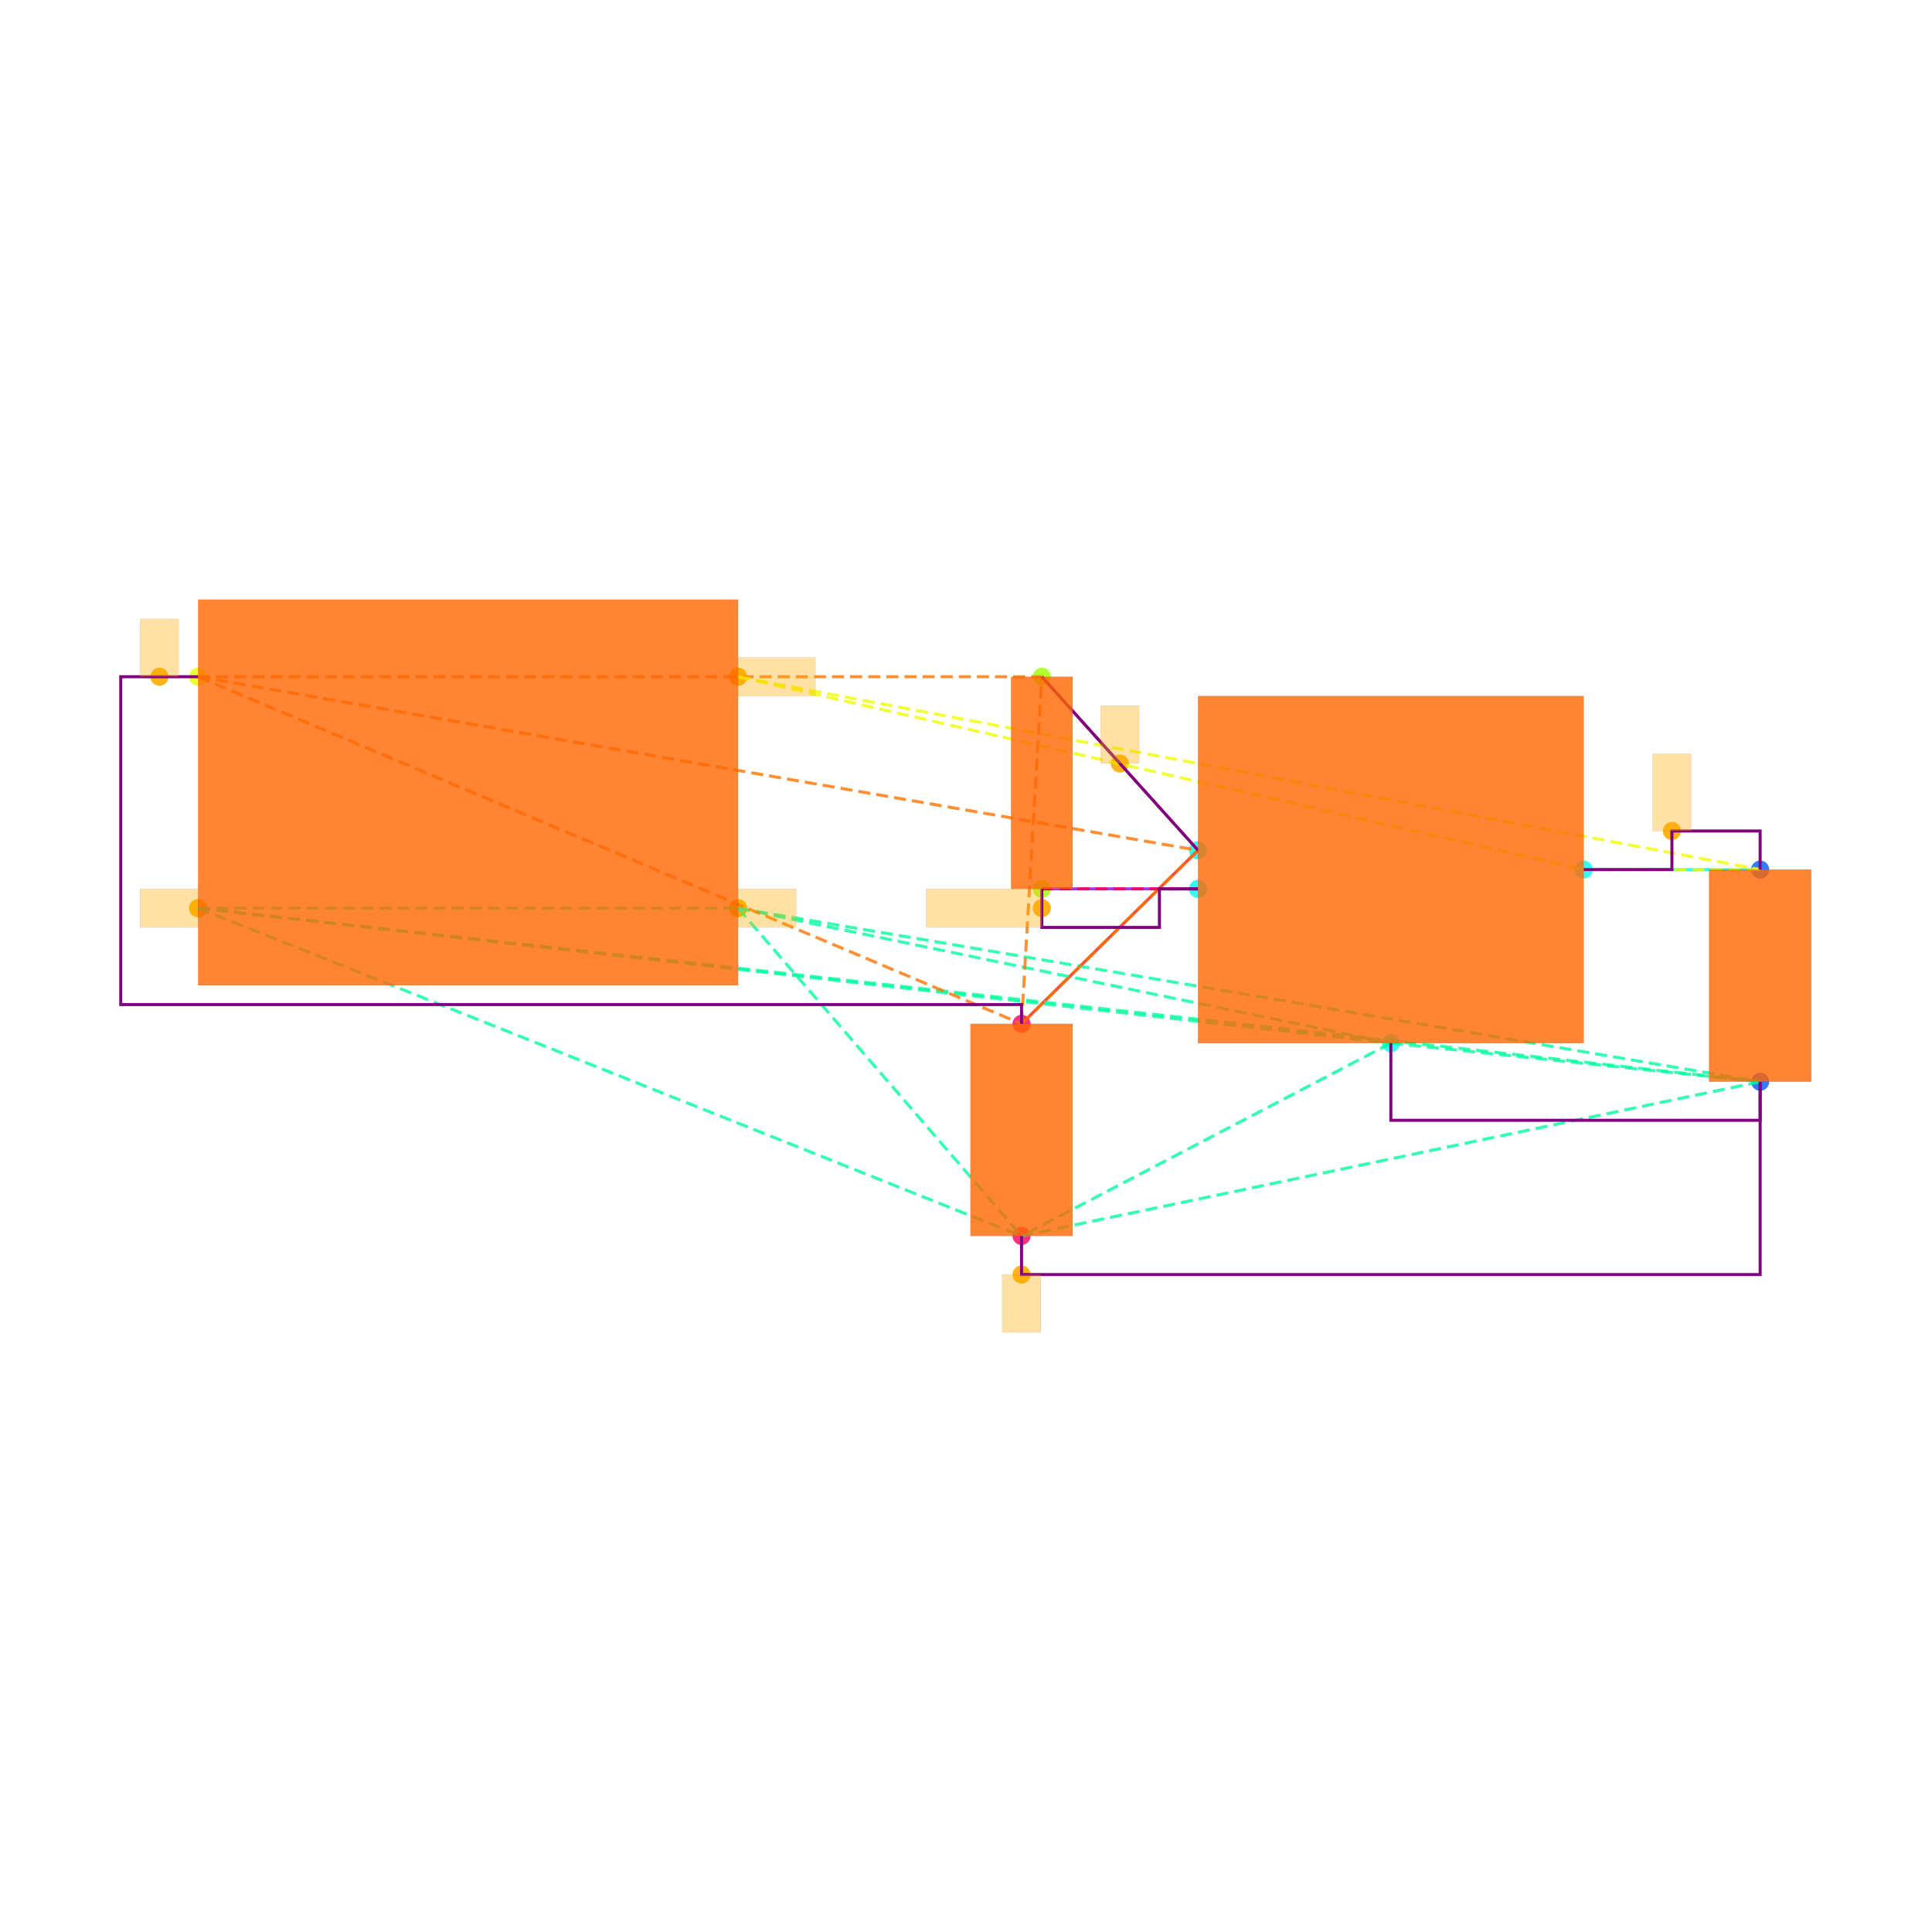
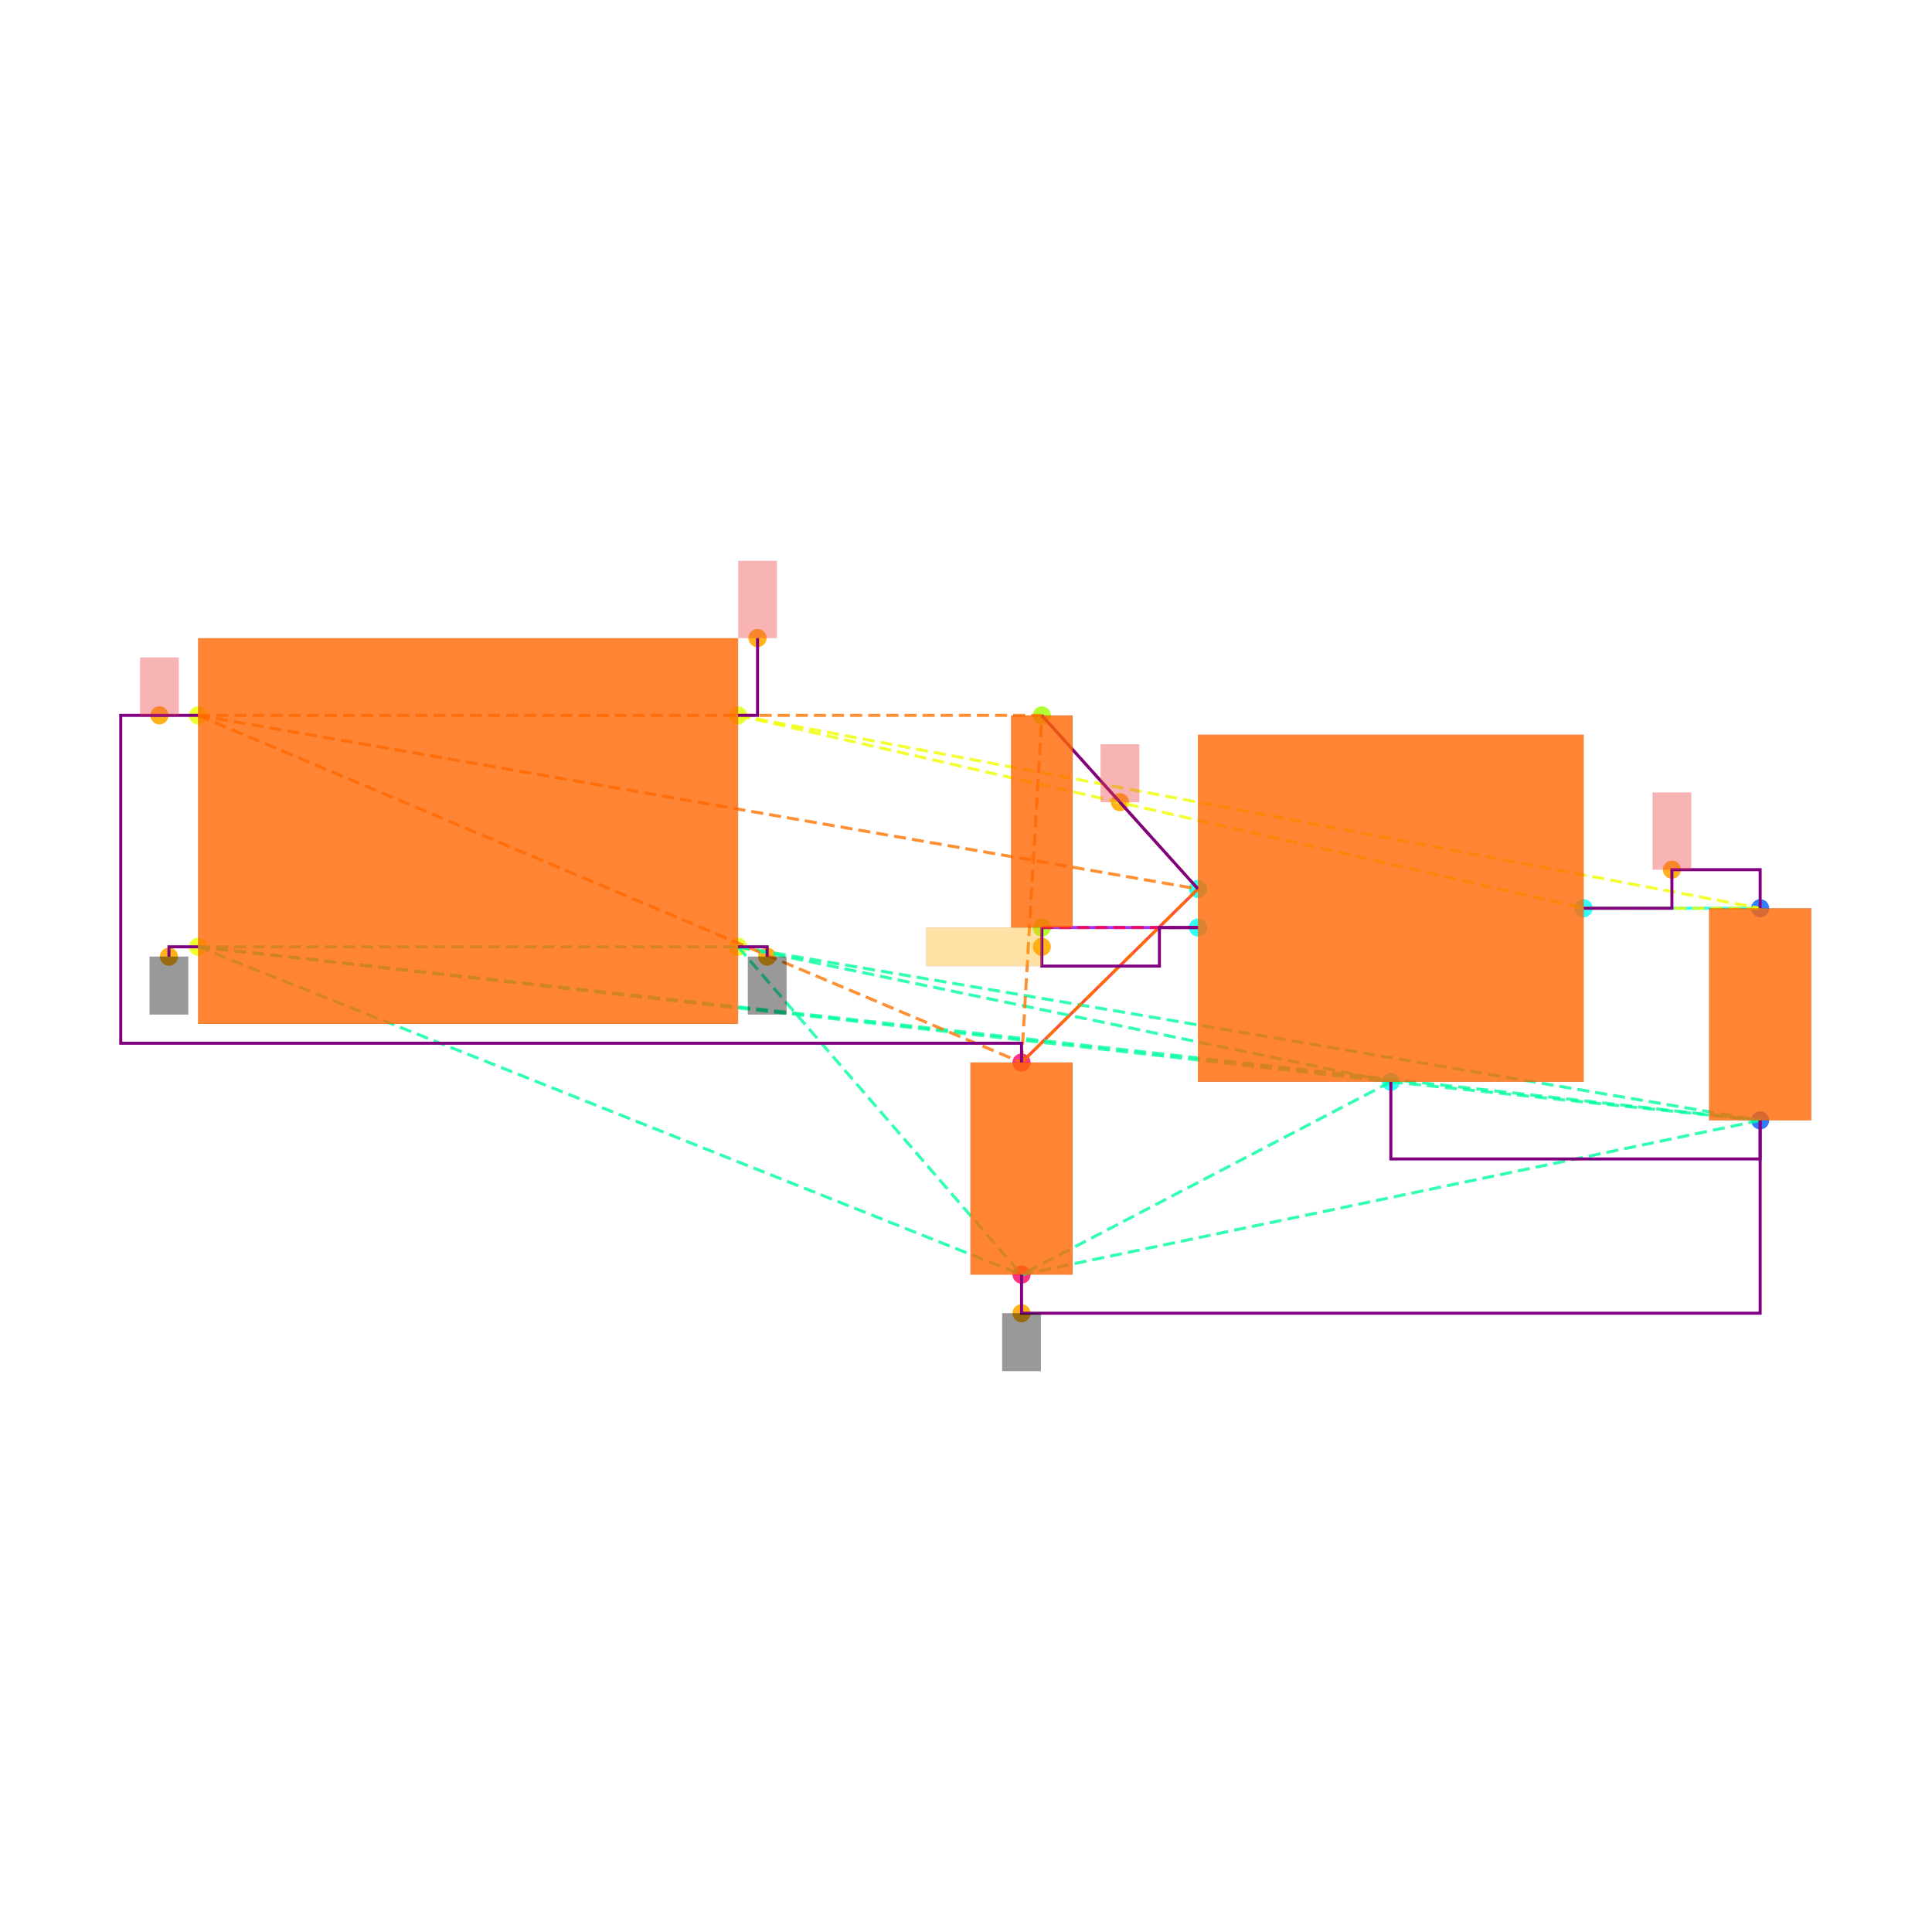
<svg xmlns="http://www.w3.org/2000/svg" width="640" height="640" viewBox="0 0 640 640">
  <rect width="100%" height="100%" fill="white" />
  <g>
-     <circle data-type="point" data-label="CORNERS.1 x-" data-x="-1.4" data-y="-0.6" cx="65.617" cy="300.835" r="3" fill="hsl(65, 100%, 50%, 0.8)" />
-   </g>
-   <g>
-     <circle data-type="point" data-label="CORNERS.2 x-" data-x="-1.4" data-y="0.6" cx="65.617" cy="224.175" r="3" fill="hsl(66, 100%, 50%, 0.8)" />
-   </g>
-   <g>
-     <circle data-type="point" data-label="CORNERS.3 x+" data-x="1.4" data-y="0.6" cx="244.49" cy="224.175" r="3" fill="hsl(67, 100%, 50%, 0.8)" />
-   </g>
-   <g>
-     <circle data-type="point" data-label="CORNERS.4 x+" data-x="1.4" data-y="-0.6" cx="244.49" cy="300.835" r="3" fill="hsl(68, 100%, 50%, 0.8)" />
-   </g>
-   <g>
-     <circle data-type="point" data-label="U100.1 x-" data-x="3.785" data-y="-0.29999999999999993" cx="396.851" cy="281.67" r="3" fill="hsl(175, 100%, 50%, 0.8)" />
-   </g>
-   <g>
-     <circle data-type="point" data-label="U100.2 y-" data-x="4.785" data-y="-1.2999999999999998" cx="460.735" cy="345.553" r="3" fill="hsl(176, 100%, 50%, 0.8)" />
-   </g>
-   <g>
-     <circle data-type="point" data-label="U100.3 x-" data-x="3.785" data-y="-0.4999999999999999" cx="396.851" cy="294.447" r="3" fill="hsl(177, 100%, 50%, 0.8)" />
-   </g>
-   <g>
-     <circle data-type="point" data-label="U100.5 x+" data-x="5.785" data-y="-0.3999999999999999" cx="524.618" cy="288.058" r="3" fill="hsl(179, 100%, 50%, 0.8)" />
-   </g>
-   <g>
-     <circle data-type="point" data-label="C101.1 y+" data-x="6.7" data-y="-0.39999999999999925" cx="583.071" cy="288.058" r="3" fill="hsl(218, 100%, 50%, 0.8)" />
-   </g>
-   <g>
-     <circle data-type="point" data-label="C101.2 y-" data-x="6.7" data-y="-1.4999999999999993" cx="583.071" cy="358.33" r="3" fill="hsl(219, 100%, 50%, 0.8)" />
-   </g>
-   <g>
-     <circle data-type="point" data-label="C100.1 y+" data-x="2.8699999999999997" data-y="-1.2" cx="338.398" cy="339.165" r="3" fill="hsl(337, 100%, 50%, 0.8)" />
-   </g>
-   <g>
-     <circle data-type="point" data-label="C100.2 y-" data-x="2.8699999999999997" data-y="-2.3" cx="338.398" cy="409.436" r="3" fill="hsl(338, 100%, 50%, 0.8)" />
-   </g>
-   <g>
-     <circle data-type="point" data-label="R100.1 y+" data-x="2.9752723250000006" data-y="0.6000000000000003" cx="345.123" cy="224.175" r="3" fill="hsl(82, 100%, 50%, 0.8)" />
-   </g>
-   <g>
-     <circle data-type="point" data-label="R100.2 y-" data-x="2.9752723250000006" data-y="-0.4999999999999998" cx="345.123" cy="294.447" r="3" fill="hsl(83, 100%, 50%, 0.8)" />
-   </g>
-   <g>
-     <circle data-type="point" data-label="" data-x="-1.4" data-y="-0.6" cx="65.617" cy="300.835" r="3" fill="hsl(40, 100%, 50%, 0.9)" />
-   </g>
-   <g>
-     <circle data-type="point" data-label="" data-x="1.4" data-y="-0.6" cx="244.49" cy="300.835" r="3" fill="hsl(40, 100%, 50%, 0.9)" />
-   </g>
-   <g>
-     <circle data-type="point" data-label="" data-x="2.8699999999999997" data-y="-2.5" cx="338.398" cy="422.213" r="3" fill="hsl(40, 100%, 50%, 0.9)" />
-   </g>
-   <g>
-     <circle data-type="point" data-label="" data-x="-1.6004999999999998" data-y="0.6" cx="52.809" cy="224.175" r="3" fill="hsl(40, 100%, 50%, 0.9)" />
-   </g>
-   <g>
-     <circle data-type="point" data-label="" data-x="3.3801361625000004" data-y="0.15000000000000013" cx="370.987" cy="252.923" r="3" fill="hsl(40, 100%, 50%, 0.9)" />
-   </g>
-   <g>
-     <circle data-type="point" data-label="" data-x="6.2425" data-y="-0.19999999999999923" cx="553.844" cy="275.282" r="3" fill="hsl(40, 100%, 50%, 0.9)" />
-   </g>
-   <g>
-     <circle data-type="point" data-label="" data-x="1.4" data-y="0.6" cx="244.49" cy="224.175" r="3" fill="hsl(40, 100%, 50%, 0.9)" />
-   </g>
-   <g>
-     <circle data-type="point" data-label="" data-x="2.9752723250000006" data-y="-0.5999999999999999" cx="345.123" cy="300.835" r="3" fill="hsl(40, 100%, 50%, 0.9)" />
-   </g>
-   <g>
-     <polyline data-points="6.7,-0.39999999999999925 5.785,-0.3999999999999999" data-type="line" data-label="" points="583.071,288.058 524.618,288.058" fill="none" stroke="hsl(176, 100%, 50%, 0.8)" stroke-width="1" />
-   </g>
-   <g>
-     <polyline data-points="2.8699999999999997,-1.2 3.785,-0.29999999999999993" data-type="line" data-label="" points="338.398,339.165 396.851,281.67" fill="none" stroke="hsl(8, 100%, 50%, 0.8)" stroke-width="1" />
-   </g>
-   <g>
-     <polyline data-points="2.9752723250000006,-0.4999999999999998 3.785,-0.4999999999999999" data-type="line" data-label="" points="345.123,294.447 396.851,294.447" fill="none" stroke="hsl(272, 100%, 50%, 0.8)" stroke-width="1" />
-   </g>
-   <g>
-     <polyline data-points="-1.4,-0.6 1.4,-0.6" data-type="line" data-label="" points="65.617,300.835 244.49,300.835" fill="none" stroke="hsl(157, 100%, 50%, 0.8)" stroke-width="1" stroke-dasharray="4 2" />
-   </g>
-   <g>
-     <polyline data-points="-1.4,-0.6 4.785,-1.2999999999999998" data-type="line" data-label="" points="65.617,300.835 460.735,345.553" fill="none" stroke="hsl(157, 100%, 50%, 0.8)" stroke-width="1" stroke-dasharray="4 2" />
-   </g>
-   <g>
-     <polyline data-points="-1.4,-0.6 6.7,-1.4999999999999993" data-type="line" data-label="" points="65.617,300.835 583.071,358.33" fill="none" stroke="hsl(157, 100%, 50%, 0.8)" stroke-width="1" stroke-dasharray="4 2" />
-   </g>
-   <g>
-     <polyline data-points="-1.4,-0.6 2.8699999999999997,-2.3" data-type="line" data-label="" points="65.617,300.835 338.398,409.436" fill="none" stroke="hsl(157, 100%, 50%, 0.8)" stroke-width="1" stroke-dasharray="4 2" />
-   </g>
-   <g>
-     <polyline data-points="1.4,-0.6 4.785,-1.2999999999999998" data-type="line" data-label="" points="244.49,300.835 460.735,345.553" fill="none" stroke="hsl(157, 100%, 50%, 0.8)" stroke-width="1" stroke-dasharray="4 2" />
-   </g>
-   <g>
-     <polyline data-points="1.4,-0.6 6.7,-1.4999999999999993" data-type="line" data-label="" points="244.49,300.835 583.071,358.33" fill="none" stroke="hsl(157, 100%, 50%, 0.8)" stroke-width="1" stroke-dasharray="4 2" />
-   </g>
-   <g>
-     <polyline data-points="1.4,-0.6 2.8699999999999997,-2.3" data-type="line" data-label="" points="244.49,300.835 338.398,409.436" fill="none" stroke="hsl(157, 100%, 50%, 0.8)" stroke-width="1" stroke-dasharray="4 2" />
-   </g>
-   <g>
-     <polyline data-points="4.785,-1.2999999999999998 6.7,-1.4999999999999993" data-type="line" data-label="" points="460.735,345.553 583.071,358.33" fill="none" stroke="hsl(157, 100%, 50%, 0.8)" stroke-width="1" stroke-dasharray="4 2" />
-   </g>
-   <g>
-     <polyline data-points="4.785,-1.2999999999999998 2.8699999999999997,-2.3" data-type="line" data-label="" points="460.735,345.553 338.398,409.436" fill="none" stroke="hsl(157, 100%, 50%, 0.8)" stroke-width="1" stroke-dasharray="4 2" />
-   </g>
-   <g>
-     <polyline data-points="6.7,-1.4999999999999993 2.8699999999999997,-2.3" data-type="line" data-label="" points="583.071,358.33 338.398,409.436" fill="none" stroke="hsl(157, 100%, 50%, 0.8)" stroke-width="1" stroke-dasharray="4 2" />
-   </g>
-   <g>
-     <polyline data-points="-1.4,0.6 3.785,-0.29999999999999993" data-type="line" data-label="" points="65.617,224.175 396.851,281.67" fill="none" stroke="hsl(27, 100%, 50%, 0.8)" stroke-width="1" stroke-dasharray="4 2" />
-   </g>
-   <g>
-     <polyline data-points="-1.4,0.6 2.8699999999999997,-1.2" data-type="line" data-label="" points="65.617,224.175 338.398,339.165" fill="none" stroke="hsl(27, 100%, 50%, 0.8)" stroke-width="1" stroke-dasharray="4 2" />
-   </g>
-   <g>
-     <polyline data-points="-1.4,0.6 2.9752723250000006,0.6000000000000003" data-type="line" data-label="" points="65.617,224.175 345.123,224.175" fill="none" stroke="hsl(27, 100%, 50%, 0.8)" stroke-width="1" stroke-dasharray="4 2" />
-   </g>
-   <g>
-     <polyline data-points="3.785,-0.29999999999999993 2.8699999999999997,-1.2" data-type="line" data-label="" points="396.851,281.67 338.398,339.165" fill="none" stroke="hsl(27, 100%, 50%, 0.8)" stroke-width="1" stroke-dasharray="4 2" />
-   </g>
-   <g>
-     <polyline data-points="3.785,-0.29999999999999993 2.9752723250000006,0.6000000000000003" data-type="line" data-label="" points="396.851,281.67 345.123,224.175" fill="none" stroke="hsl(27, 100%, 50%, 0.8)" stroke-width="1" stroke-dasharray="4 2" />
-   </g>
-   <g>
-     <polyline data-points="2.8699999999999997,-1.2 2.9752723250000006,0.6000000000000003" data-type="line" data-label="" points="338.398,339.165 345.123,224.175" fill="none" stroke="hsl(27, 100%, 50%, 0.8)" stroke-width="1" stroke-dasharray="4 2" />
-   </g>
-   <g>
-     <polyline data-points="1.4,0.6 5.785,-0.3999999999999999" data-type="line" data-label="" points="244.49,224.175 524.618,288.058" fill="none" stroke="hsl(64, 100%, 50%, 0.8)" stroke-width="1" stroke-dasharray="4 2" />
-   </g>
-   <g>
-     <polyline data-points="1.4,0.6 6.7,-0.39999999999999925" data-type="line" data-label="" points="244.49,224.175 583.071,288.058" fill="none" stroke="hsl(64, 100%, 50%, 0.8)" stroke-width="1" stroke-dasharray="4 2" />
-   </g>
-   <g>
-     <polyline data-points="5.785,-0.3999999999999999 6.7,-0.39999999999999925" data-type="line" data-label="" points="524.618,288.058 583.071,288.058" fill="none" stroke="hsl(64, 100%, 50%, 0.8)" stroke-width="1" stroke-dasharray="4 2" />
-   </g>
-   <g>
-     <polyline data-points="3.785,-0.4999999999999999 2.9752723250000006,-0.4999999999999998" data-type="line" data-label="" points="396.851,294.447 345.123,294.447" fill="none" stroke="hsl(345, 100%, 50%, 0.8)" stroke-width="1" stroke-dasharray="4 2" />
-   </g>
-   <g>
-     <polyline data-points="5.785,-0.3999999999999999 6.2425,-0.3999999999999999 6.2425,-0.19999999999999923 6.7,-0.19999999999999923 6.7,-0.39999999999999925" data-type="line" data-label="" points="524.618,288.058 553.844,288.058 553.844,275.282 583.071,275.282 583.071,288.058" fill="none" stroke="purple" stroke-width="1" />
-   </g>
-   <g>
-     <polyline data-points="2.9752723250000006,0.6000000000000003 3.3801361625000004,0.15000000000000013 3.3801361625000004,0.15000000000000013 3.785,-0.30000000000000004" data-type="line" data-label="" points="345.123,224.175 370.987,252.923 370.987,252.923 396.851,281.67" fill="none" stroke="purple" stroke-width="1" />
-   </g>
-   <g>
-     <polyline data-points="2.9752723250000006,-0.4999999999999998 2.9752723250000006,-0.7 3.585,-0.7 3.585,-0.4999999999999998 3.785,-0.4999999999999998" data-type="line" data-label="" points="345.123,294.447 345.123,307.223 384.075,307.223 384.075,294.447 396.851,294.447" fill="none" stroke="purple" stroke-width="1" />
-   </g>
-   <g>
-     <polyline data-points="4.785,-1.2999999999999998 4.785,-1.6999999999999993 6.7,-1.6999999999999993 6.7,-1.4999999999999991" data-type="line" data-label="" points="460.735,345.553 460.735,371.107 583.071,371.107 583.071,358.33" fill="none" stroke="purple" stroke-width="1" />
-   </g>
-   <g>
-     <polyline data-points="2.8699999999999997,-2.3 2.8699999999999997,-2.5 6.700000000000001,-2.5 6.700000000000001,-1.4999999999999991" data-type="line" data-label="" points="338.398,409.436 338.398,422.213 583.071,422.213 583.071,358.33" fill="none" stroke="purple" stroke-width="1" />
-   </g>
-   <g>
-     <polyline data-points="-1.4,0.6 -1.8009999999999997,0.6 -1.8009999999999997,-1.1 2.8699999999999997,-1.1 2.8699999999999997,-1.2" data-type="line" data-label="" points="65.617,224.175 40,224.175 40,332.777 338.398,332.777 338.398,339.165" fill="none" stroke="purple" stroke-width="1" />
-   </g>
-   <g>
-     <rect data-type="rect" data-label="schematic_component_0" data-x="0" data-y="0" x="65.617" y="198.622" width="178.873" height="127.766" fill="hsl(24, 100%, 50%, 0.8)" stroke="black" stroke-width="0.016" />
-   </g>
-   <g>
-     <rect data-type="rect" data-label="schematic_component_1" data-x="4.785" data-y="-0.3999999999999999" x="396.851" y="230.564" width="127.766" height="114.99" fill="hsl(24, 100%, 50%, 0.8)" stroke="black" stroke-width="0.016" />
-   </g>
-   <g>
-     <rect data-type="rect" data-label="schematic_component_2" data-x="6.7" data-y="-0.9499999999999993" x="566.142" y="288.058" width="33.858" height="70.272" fill="hsl(24, 100%, 50%, 0.8)" stroke="black" stroke-width="0.016" />
-   </g>
-   <g>
-     <rect data-type="rect" data-label="schematic_component_3" data-x="2.8699999999999997" data-y="-1.75" x="321.469" y="339.165" width="33.858" height="70.272" fill="hsl(24, 100%, 50%, 0.8)" stroke="black" stroke-width="0.016" />
-   </g>
-   <g>
-     <rect data-type="rect" data-label="schematic_component_4" data-x="2.9752723250000006" data-y="0.050000000000000266" x="334.92" y="224.175" width="20.408" height="70.272" fill="hsl(24, 100%, 50%, 0.8)" stroke="black" stroke-width="0.016" />
-   </g>
-   <g>
-     <rect data-type="rect" data-label="" data-x="-1.5509999999999997" data-y="-0.6" x="46.388" y="294.447" width="19.165" height="12.777" fill="hsl(40, 100%, 50%, 0.35)" stroke="black" stroke-width="0.016" />
-   </g>
-   <g>
-     <rect data-type="rect" data-label="" data-x="1.5509999999999997" data-y="-0.6" x="244.554" y="294.447" width="19.165" height="12.777" fill="hsl(40, 100%, 50%, 0.35)" stroke="black" stroke-width="0.016" />
-   </g>
-   <g>
-     <rect data-type="rect" data-label="" data-x="2.8699999999999997" data-y="-2.65" x="332.01" y="422.213" width="12.777" height="19.165" fill="hsl(40, 100%, 50%, 0.35)" stroke="black" stroke-width="0.016" />
-   </g>
-   <g>
-     <rect data-type="rect" data-label="" data-x="-1.6004999999999998" data-y="0.75" x="46.42" y="205.01" width="12.777" height="19.165" fill="hsl(40, 100%, 50%, 0.35)" stroke="black" stroke-width="0.016" />
-   </g>
-   <g>
-     <rect data-type="rect" data-label="" data-x="3.3801361625000004" data-y="0.30000000000000016" x="364.599" y="233.758" width="12.777" height="19.165" fill="hsl(40, 100%, 50%, 0.35)" stroke="black" stroke-width="0.016" />
-   </g>
-   <g>
-     <rect data-type="rect" data-label="" data-x="6.2425" data-y="7.771561172376096e-16" x="547.456" y="249.728" width="12.777" height="25.553" fill="hsl(40, 100%, 50%, 0.35)" stroke="black" stroke-width="0.016" />
-   </g>
-   <g>
-     <rect data-type="rect" data-label="" data-x="1.6009999999999998" data-y="0.6" x="244.554" y="217.787" width="25.553" height="12.777" fill="hsl(40, 100%, 50%, 0.35)" stroke="black" stroke-width="0.016" />
-   </g>
-   <g>
-     <rect data-type="rect" data-label="" data-x="2.675272325000001" data-y="-0.5999999999999999" x="306.794" y="294.447" width="38.33" height="12.777" fill="hsl(40, 100%, 50%, 0.35)" stroke="black" stroke-width="0.016" />
+     <circle data-type="point" data-label="CORNERS.1 x-" data-x="-1.4" data-y="-0.6" cx="65.617" cy="313.644" r="3" fill="hsl(65, 100%, 50%, 0.8)" />
+   </g>
+   <g>
+     <circle data-type="point" data-label="CORNERS.2 x-" data-x="-1.4" data-y="0.6" cx="65.617" cy="236.984" r="3" fill="hsl(66, 100%, 50%, 0.8)" />
+   </g>
+   <g>
+     <circle data-type="point" data-label="CORNERS.3 x+" data-x="1.4" data-y="0.6" cx="244.49" cy="236.984" r="3" fill="hsl(67, 100%, 50%, 0.8)" />
+   </g>
+   <g>
+     <circle data-type="point" data-label="CORNERS.4 x+" data-x="1.4" data-y="-0.6" cx="244.49" cy="313.644" r="3" fill="hsl(68, 100%, 50%, 0.8)" />
+   </g>
+   <g>
+     <circle data-type="point" data-label="U100.1 x-" data-x="3.785" data-y="-0.29999999999999993" cx="396.851" cy="294.479" r="3" fill="hsl(175, 100%, 50%, 0.8)" />
+   </g>
+   <g>
+     <circle data-type="point" data-label="U100.2 y-" data-x="4.785" data-y="-1.2999999999999998" cx="460.735" cy="358.362" r="3" fill="hsl(176, 100%, 50%, 0.8)" />
+   </g>
+   <g>
+     <circle data-type="point" data-label="U100.3 x-" data-x="3.785" data-y="-0.4999999999999999" cx="396.851" cy="307.255" r="3" fill="hsl(177, 100%, 50%, 0.8)" />
+   </g>
+   <g>
+     <circle data-type="point" data-label="U100.5 x+" data-x="5.785" data-y="-0.3999999999999999" cx="524.618" cy="300.867" r="3" fill="hsl(179, 100%, 50%, 0.8)" />
+   </g>
+   <g>
+     <circle data-type="point" data-label="C101.1 y+" data-x="6.7" data-y="-0.39999999999999925" cx="583.071" cy="300.867" r="3" fill="hsl(218, 100%, 50%, 0.8)" />
+   </g>
+   <g>
+     <circle data-type="point" data-label="C101.2 y-" data-x="6.7" data-y="-1.4999999999999993" cx="583.071" cy="371.138" r="3" fill="hsl(219, 100%, 50%, 0.8)" />
+   </g>
+   <g>
+     <circle data-type="point" data-label="C100.1 y+" data-x="2.8699999999999997" data-y="-1.2" cx="338.398" cy="351.974" r="3" fill="hsl(337, 100%, 50%, 0.8)" />
+   </g>
+   <g>
+     <circle data-type="point" data-label="C100.2 y-" data-x="2.8699999999999997" data-y="-2.3" cx="338.398" cy="422.245" r="3" fill="hsl(338, 100%, 50%, 0.8)" />
+   </g>
+   <g>
+     <circle data-type="point" data-label="R100.1 y+" data-x="2.9752723250000006" data-y="0.6000000000000003" cx="345.123" cy="236.984" r="3" fill="hsl(82, 100%, 50%, 0.8)" />
+   </g>
+   <g>
+     <circle data-type="point" data-label="R100.2 y-" data-x="2.9752723250000006" data-y="-0.4999999999999998" cx="345.123" cy="307.255" r="3" fill="hsl(83, 100%, 50%, 0.8)" />
+   </g>
+   <g>
+     <circle data-type="point" data-label="anchorPoint orientation: y-" data-x="-1.551" data-y="-0.651" cx="55.971" cy="316.902" r="3" fill="hsl(40, 100%, 50%, 0.9)" />
+   </g>
+   <g>
+     <circle data-type="point" data-label="anchorPoint orientation: y-" data-x="1.551" data-y="-0.651" cx="254.136" cy="316.902" r="3" fill="hsl(40, 100%, 50%, 0.9)" />
+   </g>
+   <g>
+     <circle data-type="point" data-label="anchorPoint orientation: y-" data-x="2.8699999999999997" data-y="-2.5" cx="338.398" cy="435.022" r="3" fill="hsl(40, 100%, 50%, 0.9)" />
+   </g>
+   <g>
+     <circle data-type="point" data-label="anchorPoint orientation: y+" data-x="-1.6004999999999998" data-y="0.6" cx="52.809" cy="236.984" r="3" fill="hsl(40, 100%, 50%, 0.9)" />
+   </g>
+   <g>
+     <circle data-type="point" data-label="anchorPoint orientation: y+" data-x="3.3801361625000004" data-y="0.15000000000000013" cx="370.987" cy="265.731" r="3" fill="hsl(40, 100%, 50%, 0.9)" />
+   </g>
+   <g>
+     <circle data-type="point" data-label="anchorPoint orientation: y+" data-x="6.2425" data-y="-0.19999999999999923" cx="553.844" cy="288.09" r="3" fill="hsl(40, 100%, 50%, 0.9)" />
+   </g>
+   <g>
+     <circle data-type="point" data-label="anchorPoint orientation: y+" data-x="1.501" data-y="1.001" cx="250.942" cy="211.367" r="3" fill="hsl(40, 100%, 50%, 0.9)" />
+   </g>
+   <g>
+     <circle data-type="point" data-label="anchorPoint orientation: x-" data-x="2.9752723250000006" data-y="-0.5999999999999999" cx="345.123" cy="313.644" r="3" fill="hsl(40, 100%, 50%, 0.9)" />
+   </g>
+   <g>
+     <polyline data-points="6.7,-0.39999999999999925 5.785,-0.3999999999999999" data-type="line" data-label="" points="583.071,300.867 524.618,300.867" fill="none" stroke="hsl(176, 100%, 50%, 0.8)" stroke-width="1" />
+   </g>
+   <g>
+     <polyline data-points="2.8699999999999997,-1.2 3.785,-0.29999999999999993" data-type="line" data-label="" points="338.398,351.974 396.851,294.479" fill="none" stroke="hsl(8, 100%, 50%, 0.8)" stroke-width="1" />
+   </g>
+   <g>
+     <polyline data-points="2.9752723250000006,-0.4999999999999998 3.785,-0.4999999999999999" data-type="line" data-label="" points="345.123,307.255 396.851,307.255" fill="none" stroke="hsl(272, 100%, 50%, 0.8)" stroke-width="1" />
+   </g>
+   <g>
+     <polyline data-points="-1.4,-0.6 1.4,-0.6" data-type="line" data-label="" points="65.617,313.644 244.49,313.644" fill="none" stroke="hsl(157, 100%, 50%, 0.8)" stroke-width="1" stroke-dasharray="4 2" />
+   </g>
+   <g>
+     <polyline data-points="-1.4,-0.6 4.785,-1.2999999999999998" data-type="line" data-label="" points="65.617,313.644 460.735,358.362" fill="none" stroke="hsl(157, 100%, 50%, 0.8)" stroke-width="1" stroke-dasharray="4 2" />
+   </g>
+   <g>
+     <polyline data-points="-1.4,-0.6 6.7,-1.4999999999999993" data-type="line" data-label="" points="65.617,313.644 583.071,371.138" fill="none" stroke="hsl(157, 100%, 50%, 0.8)" stroke-width="1" stroke-dasharray="4 2" />
+   </g>
+   <g>
+     <polyline data-points="-1.4,-0.6 2.8699999999999997,-2.3" data-type="line" data-label="" points="65.617,313.644 338.398,422.245" fill="none" stroke="hsl(157, 100%, 50%, 0.8)" stroke-width="1" stroke-dasharray="4 2" />
+   </g>
+   <g>
+     <polyline data-points="1.4,-0.6 4.785,-1.2999999999999998" data-type="line" data-label="" points="244.49,313.644 460.735,358.362" fill="none" stroke="hsl(157, 100%, 50%, 0.8)" stroke-width="1" stroke-dasharray="4 2" />
+   </g>
+   <g>
+     <polyline data-points="1.4,-0.6 6.7,-1.4999999999999993" data-type="line" data-label="" points="244.49,313.644 583.071,371.138" fill="none" stroke="hsl(157, 100%, 50%, 0.8)" stroke-width="1" stroke-dasharray="4 2" />
+   </g>
+   <g>
+     <polyline data-points="1.4,-0.6 2.8699999999999997,-2.3" data-type="line" data-label="" points="244.49,313.644 338.398,422.245" fill="none" stroke="hsl(157, 100%, 50%, 0.8)" stroke-width="1" stroke-dasharray="4 2" />
+   </g>
+   <g>
+     <polyline data-points="4.785,-1.2999999999999998 6.7,-1.4999999999999993" data-type="line" data-label="" points="460.735,358.362 583.071,371.138" fill="none" stroke="hsl(157, 100%, 50%, 0.8)" stroke-width="1" stroke-dasharray="4 2" />
+   </g>
+   <g>
+     <polyline data-points="4.785,-1.2999999999999998 2.8699999999999997,-2.3" data-type="line" data-label="" points="460.735,358.362 338.398,422.245" fill="none" stroke="hsl(157, 100%, 50%, 0.8)" stroke-width="1" stroke-dasharray="4 2" />
+   </g>
+   <g>
+     <polyline data-points="6.7,-1.4999999999999993 2.8699999999999997,-2.3" data-type="line" data-label="" points="583.071,371.138 338.398,422.245" fill="none" stroke="hsl(157, 100%, 50%, 0.8)" stroke-width="1" stroke-dasharray="4 2" />
+   </g>
+   <g>
+     <polyline data-points="-1.4,0.6 3.785,-0.29999999999999993" data-type="line" data-label="" points="65.617,236.984 396.851,294.479" fill="none" stroke="hsl(27, 100%, 50%, 0.8)" stroke-width="1" stroke-dasharray="4 2" />
+   </g>
+   <g>
+     <polyline data-points="-1.4,0.6 2.8699999999999997,-1.2" data-type="line" data-label="" points="65.617,236.984 338.398,351.974" fill="none" stroke="hsl(27, 100%, 50%, 0.8)" stroke-width="1" stroke-dasharray="4 2" />
+   </g>
+   <g>
+     <polyline data-points="-1.4,0.6 2.9752723250000006,0.6000000000000003" data-type="line" data-label="" points="65.617,236.984 345.123,236.984" fill="none" stroke="hsl(27, 100%, 50%, 0.8)" stroke-width="1" stroke-dasharray="4 2" />
+   </g>
+   <g>
+     <polyline data-points="3.785,-0.29999999999999993 2.8699999999999997,-1.2" data-type="line" data-label="" points="396.851,294.479 338.398,351.974" fill="none" stroke="hsl(27, 100%, 50%, 0.8)" stroke-width="1" stroke-dasharray="4 2" />
+   </g>
+   <g>
+     <polyline data-points="3.785,-0.29999999999999993 2.9752723250000006,0.6000000000000003" data-type="line" data-label="" points="396.851,294.479 345.123,236.984" fill="none" stroke="hsl(27, 100%, 50%, 0.8)" stroke-width="1" stroke-dasharray="4 2" />
+   </g>
+   <g>
+     <polyline data-points="2.8699999999999997,-1.2 2.9752723250000006,0.6000000000000003" data-type="line" data-label="" points="338.398,351.974 345.123,236.984" fill="none" stroke="hsl(27, 100%, 50%, 0.8)" stroke-width="1" stroke-dasharray="4 2" />
+   </g>
+   <g>
+     <polyline data-points="1.4,0.6 5.785,-0.3999999999999999" data-type="line" data-label="" points="244.49,236.984 524.618,300.867" fill="none" stroke="hsl(64, 100%, 50%, 0.8)" stroke-width="1" stroke-dasharray="4 2" />
+   </g>
+   <g>
+     <polyline data-points="1.4,0.6 6.7,-0.39999999999999925" data-type="line" data-label="" points="244.49,236.984 583.071,300.867" fill="none" stroke="hsl(64, 100%, 50%, 0.8)" stroke-width="1" stroke-dasharray="4 2" />
+   </g>
+   <g>
+     <polyline data-points="5.785,-0.3999999999999999 6.7,-0.39999999999999925" data-type="line" data-label="" points="524.618,300.867 583.071,300.867" fill="none" stroke="hsl(64, 100%, 50%, 0.8)" stroke-width="1" stroke-dasharray="4 2" />
+   </g>
+   <g>
+     <polyline data-points="3.785,-0.4999999999999999 2.9752723250000006,-0.4999999999999998" data-type="line" data-label="" points="396.851,307.255 345.123,307.255" fill="none" stroke="hsl(345, 100%, 50%, 0.8)" stroke-width="1" stroke-dasharray="4 2" />
+   </g>
+   <g>
+     <polyline data-points="5.785,-0.3999999999999999 6.2425,-0.3999999999999999 6.2425,-0.19999999999999923 6.7,-0.19999999999999923 6.7,-0.39999999999999925" data-type="line" data-label="" points="524.618,300.867 553.844,300.867 553.844,288.09 583.071,288.09 583.071,300.867" fill="none" stroke="purple" stroke-width="1" />
+   </g>
+   <g>
+     <polyline data-points="2.9752723250000006,0.6000000000000003 3.3801361625000004,0.15000000000000013 3.3801361625000004,0.15000000000000013 3.785,-0.30000000000000004" data-type="line" data-label="" points="345.123,236.984 370.987,265.731 370.987,265.731 396.851,294.479" fill="none" stroke="purple" stroke-width="1" />
+   </g>
+   <g>
+     <polyline data-points="2.9752723250000006,-0.4999999999999998 2.9752723250000006,-0.7 3.585,-0.7 3.585,-0.4999999999999998 3.785,-0.4999999999999998" data-type="line" data-label="" points="345.123,307.255 345.123,320.032 384.075,320.032 384.075,307.255 396.851,307.255" fill="none" stroke="purple" stroke-width="1" />
+   </g>
+   <g>
+     <polyline data-points="4.785,-1.2999999999999998 4.785,-1.6999999999999993 6.7,-1.6999999999999993 6.7,-1.4999999999999991" data-type="line" data-label="" points="460.735,358.362 460.735,383.915 583.071,383.915 583.071,371.138" fill="none" stroke="purple" stroke-width="1" />
+   </g>
+   <g>
+     <polyline data-points="2.8699999999999997,-2.3 2.8699999999999997,-2.5 6.700000000000001,-2.5 6.700000000000001,-1.4999999999999991" data-type="line" data-label="" points="338.398,422.245 338.398,435.022 583.071,435.022 583.071,371.138" fill="none" stroke="purple" stroke-width="1" />
+   </g>
+   <g>
+     <polyline data-points="-1.4,0.6 -1.8009999999999997,0.6 -1.8009999999999997,-1.1 2.8699999999999997,-1.1 2.8699999999999997,-1.2" data-type="line" data-label="" points="65.617,236.984 40,236.984 40,345.585 338.398,345.585 338.398,351.974" fill="none" stroke="purple" stroke-width="1" />
+   </g>
+   <g>
+     <polyline data-points="-1.4,-0.6 -1.551,-0.6 -1.551,-0.651" data-type="line" data-label="" points="65.617,313.644 55.971,313.644 55.971,316.902" fill="none" stroke="purple" stroke-width="1" />
+   </g>
+   <g>
+     <polyline data-points="1.4,-0.6 1.551,-0.6 1.551,-0.651" data-type="line" data-label="" points="244.49,313.644 254.136,313.644 254.136,316.902" fill="none" stroke="purple" stroke-width="1" />
+   </g>
+   <g>
+     <polyline data-points="1.4,0.6 1.501,0.6 1.501,1.001" data-type="line" data-label="" points="244.49,236.984 250.942,236.984 250.942,211.367" fill="none" stroke="purple" stroke-width="1" />
+   </g>
+   <g>
+     <rect data-type="rect" data-label="schematic_component_0" data-x="0" data-y="0" x="65.617" y="211.431" width="178.873" height="127.766" fill="hsl(24, 100%, 50%, 0.8)" stroke="black" stroke-width="0.016" />
+   </g>
+   <g>
+     <rect data-type="rect" data-label="schematic_component_1" data-x="4.785" data-y="-0.3999999999999999" x="396.851" y="243.372" width="127.766" height="114.99" fill="hsl(24, 100%, 50%, 0.8)" stroke="black" stroke-width="0.016" />
+   </g>
+   <g>
+     <rect data-type="rect" data-label="schematic_component_2" data-x="6.7" data-y="-0.9499999999999993" x="566.142" y="300.867" width="33.858" height="70.272" fill="hsl(24, 100%, 50%, 0.8)" stroke="black" stroke-width="0.016" />
+   </g>
+   <g>
+     <rect data-type="rect" data-label="schematic_component_3" data-x="2.8699999999999997" data-y="-1.75" x="321.469" y="351.974" width="33.858" height="70.272" fill="hsl(24, 100%, 50%, 0.8)" stroke="black" stroke-width="0.016" />
+   </g>
+   <g>
+     <rect data-type="rect" data-label="schematic_component_4" data-x="2.9752723250000006" data-y="0.050000000000000266" x="334.92" y="236.984" width="20.408" height="70.272" fill="hsl(24, 100%, 50%, 0.8)" stroke="black" stroke-width="0.016" />
+   </g>
+   <g>
+     <rect data-type="rect" data-label="netId: GND globalConnNetId: connectivity_net3 available orientations: y-" data-x="-1.551" data-y="-0.801" x="49.582" y="316.902" width="12.777" height="19.165" fill="#00000066" stroke="#000000" stroke-width="0.016" />
+   </g>
+   <g>
+     <rect data-type="rect" data-label="netId: GND globalConnNetId: connectivity_net3 available orientations: y-" data-x="1.551" data-y="-0.801" x="247.748" y="316.902" width="12.777" height="19.165" fill="#00000066" stroke="#000000" stroke-width="0.016" />
+   </g>
+   <g>
+     <rect data-type="rect" data-label="netId: GND globalConnNetId: connectivity_net3 available orientations: y-" data-x="2.8699999999999997" data-y="-2.65" x="332.01" y="435.022" width="12.777" height="19.165" fill="#00000066" stroke="#000000" stroke-width="0.016" />
+   </g>
+   <g>
+     <rect data-type="rect" data-label="netId: VIN globalConnNetId: connectivity_net1 available orientations: y+" data-x="-1.6004999999999998" data-y="0.75" x="46.42" y="217.819" width="12.777" height="19.165" fill="#ef444466" stroke="#ef4444" stroke-width="0.016" />
+   </g>
+   <g>
+     <rect data-type="rect" data-label="netId: VIN globalConnNetId: connectivity_net1 available orientations: y+" data-x="3.3801361625000004" data-y="0.30000000000000016" x="364.599" y="246.566" width="12.777" height="19.165" fill="#ef444466" stroke="#ef4444" stroke-width="0.016" />
+   </g>
+   <g>
+     <rect data-type="rect" data-label="netId: VOUT globalConnNetId: connectivity_net0 available orientations: y+" data-x="6.2425" data-y="7.771561172376096e-16" x="547.456" y="262.537" width="12.777" height="25.553" fill="#ef444466" stroke="#ef4444" stroke-width="0.016" />
+   </g>
+   <g>
+     <rect data-type="rect" data-label="netId: VOUT globalConnNetId: connectivity_net0 available orientations: y+" data-x="1.501" data-y="1.2009999999999998" x="244.554" y="185.813" width="12.777" height="25.553" fill="#ef444466" stroke="#ef4444" stroke-width="0.016" />
+   </g>
+   <g>
+     <rect data-type="rect" data-label="netId: LDO_EN globalConnNetId: connectivity_net2 available orientations: x-, x+" data-x="2.675272325000001" data-y="-0.5999999999999999" x="306.794" y="307.255" width="38.33" height="12.777" fill="hsl(40, 100%, 50%, 0.35)" stroke="black" stroke-width="0.016" />
  </g>
  <g id="crosshair" style="display: none">
    <line id="crosshair-h" y1="0" y2="640" stroke="#666" stroke-width="0.5" />
    <line id="crosshair-v" x1="0" x2="640" stroke="#666" stroke-width="0.5" />
    <text id="coordinates" font-family="monospace" font-size="12" fill="#666" />
  </g>
</svg>
